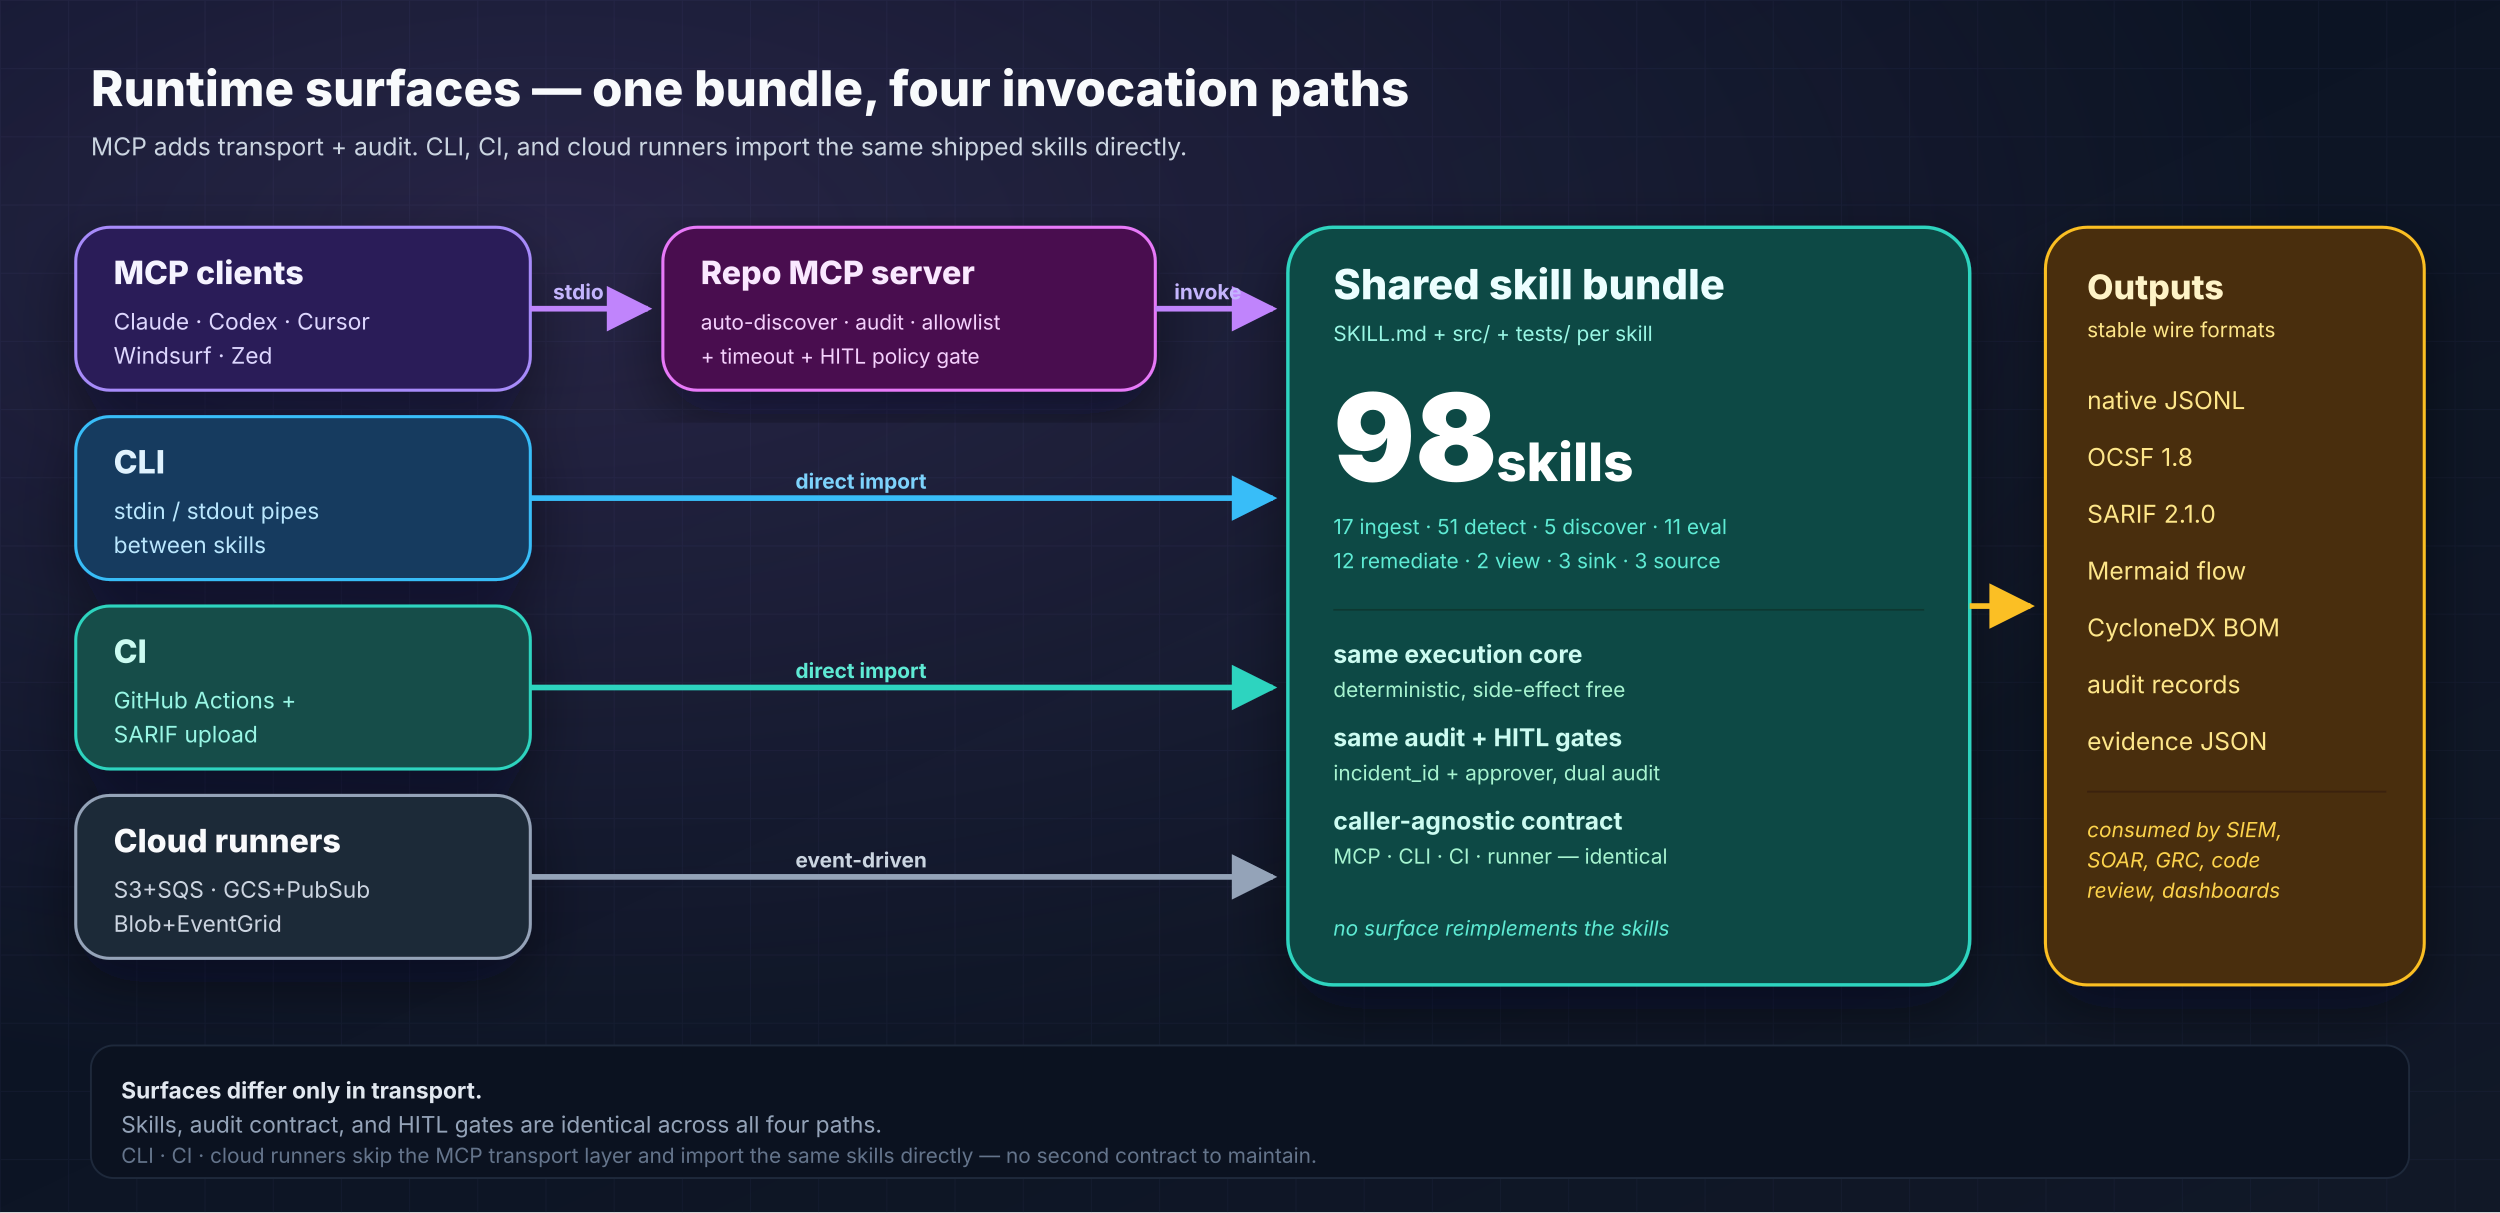
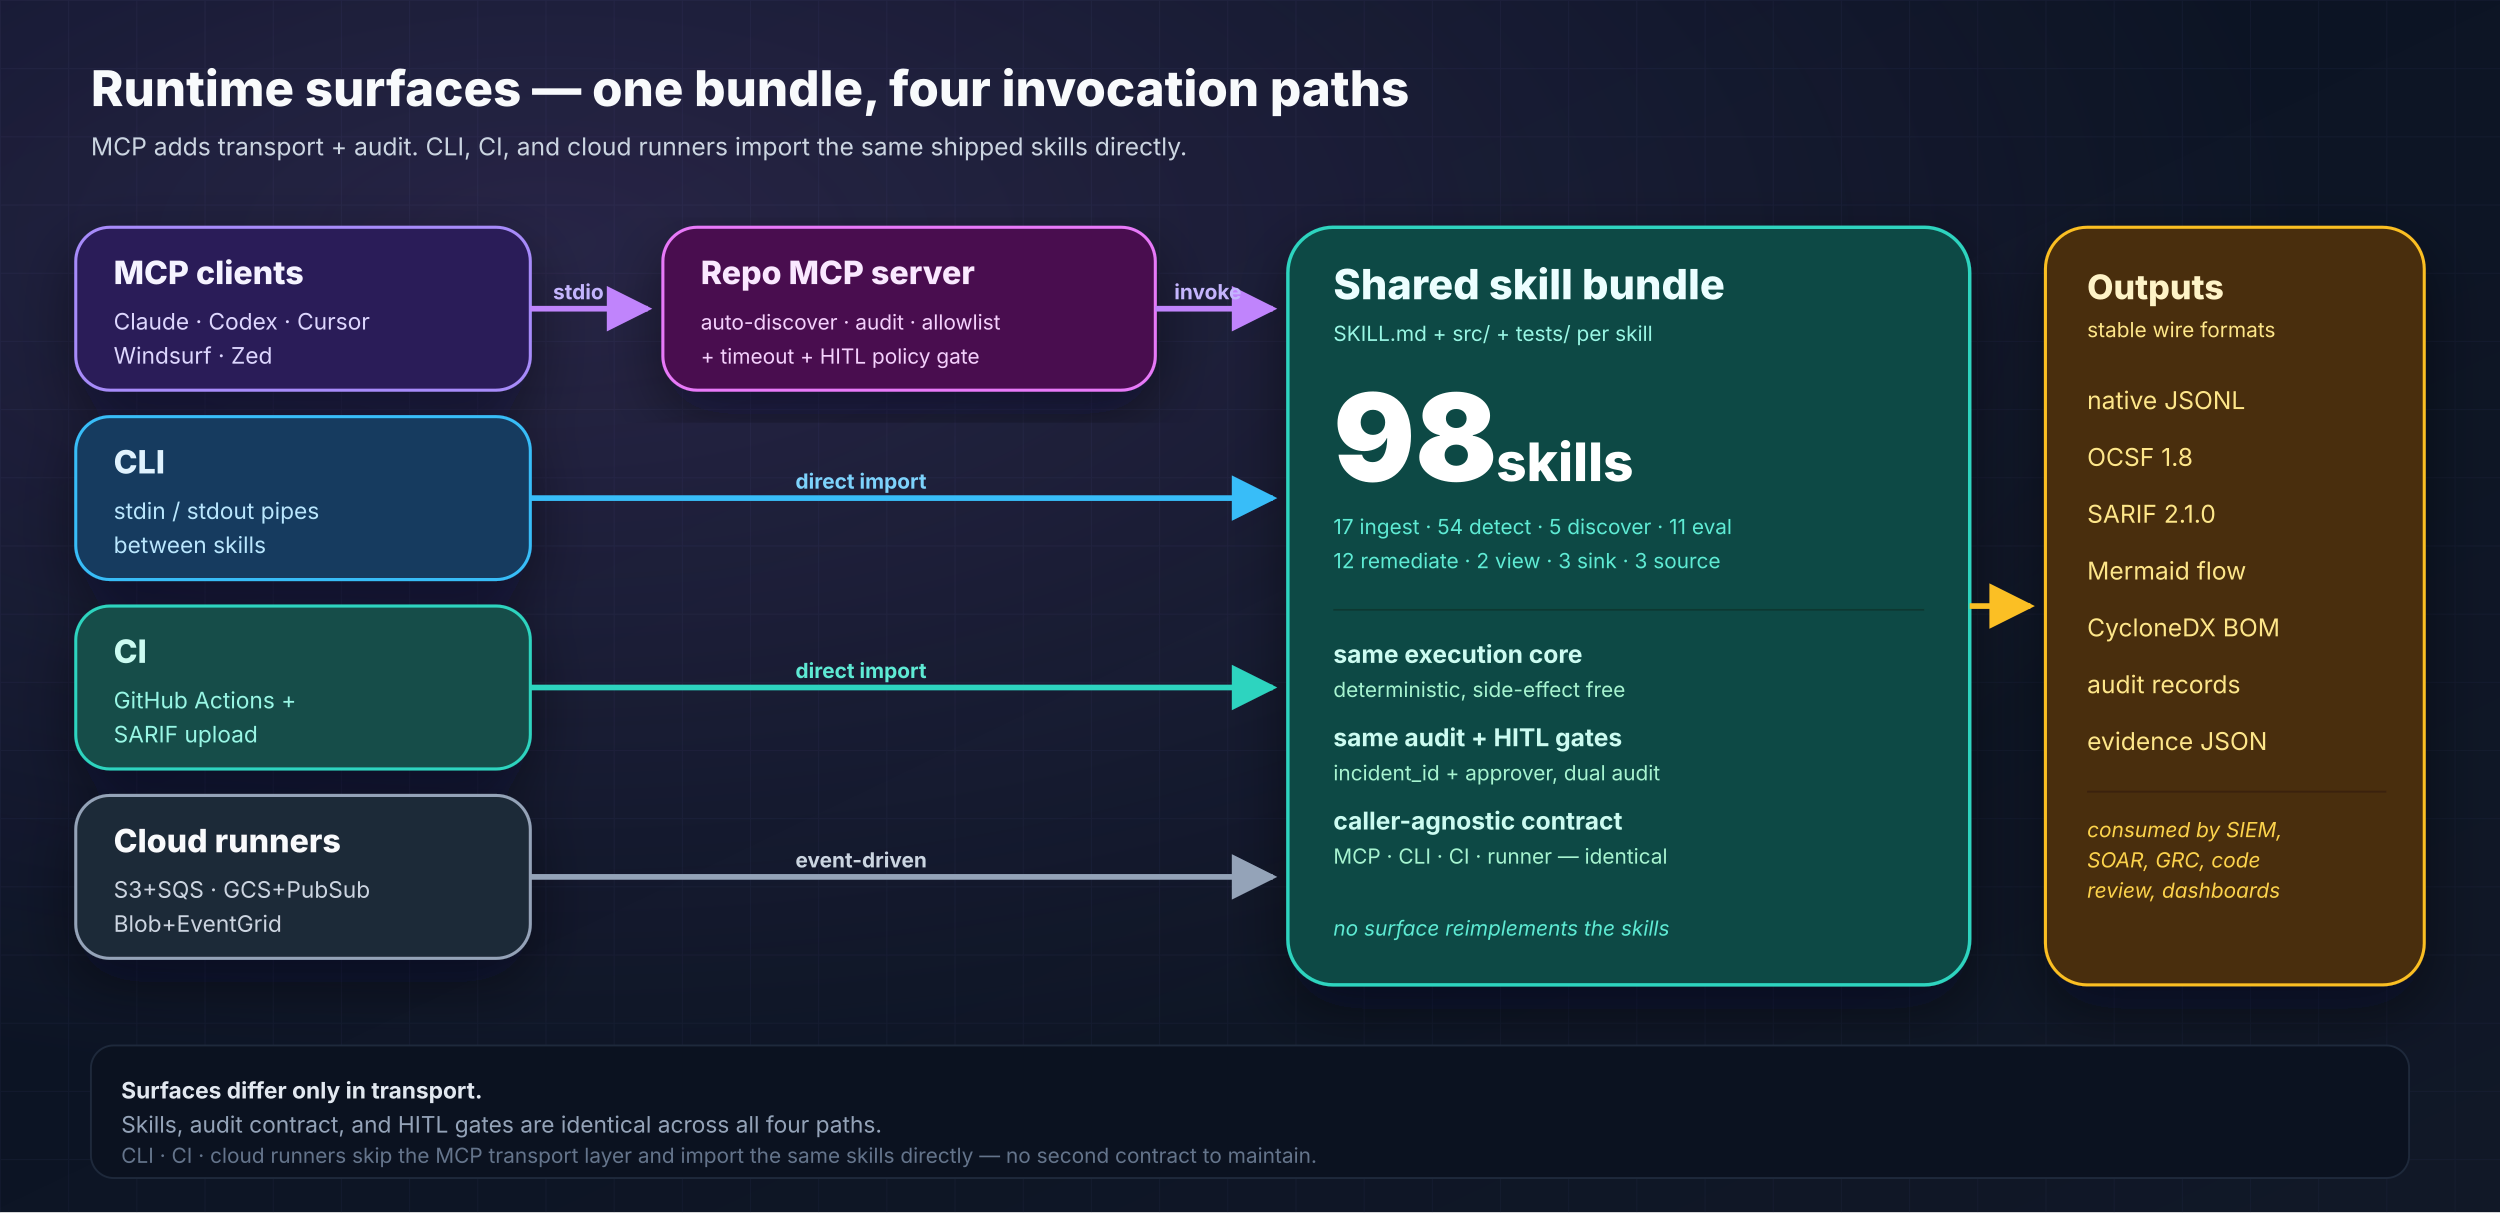
<svg xmlns="http://www.w3.org/2000/svg" width="1320" height="640" viewBox="0 0 1320 640" role="img" aria-labelledby="runtime-title runtime-desc">
  <defs>
    <linearGradient id="bg" x1="0" y1="0" x2="1" y2="1">
      <stop offset="0%" stop-color="#081122" />
      <stop offset="100%" stop-color="#111827" />
    </linearGradient>
    <radialGradient id="glow" cx="22%" cy="20%" r="70%">
      <stop offset="0%" stop-color="#c084fc" stop-opacity="0.16" />
      <stop offset="100%" stop-color="#c084fc" stop-opacity="0" />
    </radialGradient>
    <pattern id="grid" x="0" y="0" width="36" height="36" patternUnits="userSpaceOnUse">
      <path d="M36 0H0V36" fill="none" stroke="#1f2a44" stroke-opacity="0.3" stroke-width="1" />
    </pattern>
    <filter id="shadow" x="-20%" y="-20%" width="140%" height="140%">
      <feDropShadow dx="0" dy="12" stdDeviation="16" flood-color="#020617" flood-opacity="0.45" />
    </filter>
    <marker id="arrowPurple" viewBox="0 0 10 10" refX="9" refY="5" markerWidth="8" markerHeight="8" orient="auto">
      <path d="M0 0L10 5L0 10z" fill="#c084fc" />
    </marker>
    <marker id="arrowSky" viewBox="0 0 10 10" refX="9" refY="5" markerWidth="8" markerHeight="8" orient="auto">
      <path d="M0 0L10 5L0 10z" fill="#38bdf8" />
    </marker>
    <marker id="arrowTeal" viewBox="0 0 10 10" refX="9" refY="5" markerWidth="8" markerHeight="8" orient="auto">
      <path d="M0 0L10 5L0 10z" fill="#2dd4bf" />
    </marker>
    <marker id="arrowSlate" viewBox="0 0 10 10" refX="9" refY="5" markerWidth="8" markerHeight="8" orient="auto">
      <path d="M0 0L10 5L0 10z" fill="#94a3b8" />
    </marker>
    <marker id="arrowAmber" viewBox="0 0 10 10" refX="9" refY="5" markerWidth="8" markerHeight="8" orient="auto">
      <path d="M0 0L10 5L0 10z" fill="#fbbf24" />
    </marker>
  </defs>
  <rect width="1320" height="640" fill="url(#bg)" />
  <rect width="1320" height="640" fill="url(#grid)" />
  <rect width="1320" height="640" fill="url(#glow)" />
  <g font-family="Inter, Arial, sans-serif">
    <text x="48" y="56" font-size="26" font-weight="800" fill="#f8fafc">Runtime surfaces — one bundle, four invocation paths</text>
    <text x="48" y="82" font-size="13" fill="#cbd5e1">MCP adds transport + audit. CLI, CI, and cloud runners import the same shipped skills directly.</text>
    <g filter="url(#shadow)">
      <rect x="40" y="120" width="240" height="86" rx="18" fill="#2b1d59" stroke="#a78bfa" stroke-width="1.6" />
      <text x="60" y="150" font-size="17" font-weight="800" fill="#f5f3ff">MCP clients</text>
      <text x="60" y="174" font-size="12" fill="#ddd6fe">Claude · Codex · Cursor</text>
      <text x="60" y="192" font-size="12" fill="#ddd6fe">Windsurf · Zed</text>
      <rect x="40" y="220" width="240" height="86" rx="18" fill="#123b5f" stroke="#38bdf8" stroke-width="1.6" />
      <text x="60" y="250" font-size="17" font-weight="800" fill="#e0f2fe">CLI</text>
      <text x="60" y="274" font-size="12" fill="#bae6fd">stdin / stdout pipes</text>
      <text x="60" y="292" font-size="12" fill="#bae6fd">between skills</text>
      <rect x="40" y="320" width="240" height="86" rx="18" fill="#134e4a" stroke="#2dd4bf" stroke-width="1.6" />
      <text x="60" y="350" font-size="17" font-weight="800" fill="#ccfbf1">CI</text>
      <text x="60" y="374" font-size="12" fill="#99f6e4">GitHub Actions +</text>
      <text x="60" y="392" font-size="12" fill="#99f6e4">SARIF upload</text>
      <rect x="40" y="420" width="240" height="86" rx="18" fill="#1f2937" stroke="#94a3b8" stroke-width="1.6" />
      <text x="60" y="450" font-size="17" font-weight="800" fill="#f8fafc">Cloud runners</text>
      <text x="60" y="474" font-size="12" fill="#cbd5e1">S3+SQS · GCS+PubSub</text>
      <text x="60" y="492" font-size="12" fill="#cbd5e1">Blob+EventGrid</text>
    </g>
    <g filter="url(#shadow)">
      <rect x="350" y="120" width="260" height="86" rx="18" fill="#4a114f" stroke="#e879f9" stroke-width="1.6" />
      <text x="370" y="150" font-size="17" font-weight="800" fill="#fae8ff">Repo MCP server</text>
      <text x="370" y="174" font-size="11" fill="#f5d0fe">auto-discover · audit · allowlist</text>
      <text x="370" y="192" font-size="11" fill="#f5d0fe">+ timeout + HITL policy gate</text>
    </g>
    <g filter="url(#shadow)">
      <rect x="680" y="120" width="360" height="400" rx="24" fill="#0b4a44" stroke="#2dd4bf" stroke-width="1.8" />
      <text x="704" y="158" font-size="22" font-weight="800" fill="#ecfeff">Shared skill bundle</text>
      <text x="704" y="180" font-size="11" fill="#99f6e4">SKILL.md + src/ + tests/ per skill</text>
      <text x="704" y="254" font-size="64" font-weight="900" fill="#ffffff">98</text>
      <text x="790" y="254" font-size="28" font-weight="800" fill="#ffffff">skills</text>
-       <text x="704" y="282" font-size="11" fill="#5eead4">17 ingest · 51 detect · 5 discover · 11 eval</text>
+       <text x="704" y="282" font-size="11" fill="#5eead4">17 ingest · 54 detect · 5 discover · 11 eval</text>
      <text x="704" y="300" font-size="11" fill="#5eead4">12 remediate · 2 view · 3 sink · 3 source</text>
      <line x1="704" y1="322" x2="1016" y2="322" stroke="#0d3833" stroke-width="1" />
      <text x="704" y="350" font-size="13" font-weight="700" fill="#ccfbf1">same execution core</text>
      <text x="704" y="368" font-size="11" fill="#a7f3d0">deterministic, side-effect free</text>
      <text x="704" y="394" font-size="13" font-weight="700" fill="#ccfbf1">same audit + HITL gates</text>
      <text x="704" y="412" font-size="11" fill="#a7f3d0">incident_id + approver, dual audit</text>
      <text x="704" y="438" font-size="13" font-weight="700" fill="#ccfbf1">caller-agnostic contract</text>
      <text x="704" y="456" font-size="11" fill="#a7f3d0">MCP · CLI · CI · runner — identical</text>
      <text x="704" y="494" font-size="11" font-style="italic" fill="#5eead4">no surface reimplements the skills</text>
    </g>
    <g filter="url(#shadow)">
      <rect x="1080" y="120" width="200" height="400" rx="22" fill="#4a2d09" stroke="#fbbf24" stroke-width="1.6" />
      <text x="1102" y="158" font-size="18" font-weight="800" fill="#fef3c7">Outputs</text>
      <text x="1102" y="178" font-size="11" fill="#fde68a">stable wire formats</text>
      <g font-size="13" fill="#fde68a">
        <text x="1102" y="216">native JSONL</text>
        <text x="1102" y="246">OCSF 1.8</text>
        <text x="1102" y="276">SARIF 2.1.0</text>
        <text x="1102" y="306">Mermaid flow</text>
        <text x="1102" y="336">CycloneDX BOM</text>
        <text x="1102" y="366">audit records</text>
        <text x="1102" y="396">evidence JSON</text>
      </g>
      <line x1="1102" y1="418" x2="1260" y2="418" stroke="#3a2207" />
      <text x="1102" y="442" font-size="11" font-style="italic" fill="#fcd34d">consumed by SIEM,</text>
      <text x="1102" y="458" font-size="11" font-style="italic" fill="#fcd34d">SOAR, GRC, code</text>
      <text x="1102" y="474" font-size="11" font-style="italic" fill="#fcd34d">review, dashboards</text>
    </g>
    <path d="M280 163 H 342" stroke="#c084fc" stroke-width="3" fill="none" marker-end="url(#arrowPurple)" />
    <text x="292" y="158" font-size="11" font-weight="700" fill="#c4b5fd">stdio</text>
    <path d="M610 163 H 672" stroke="#c084fc" stroke-width="3" fill="none" marker-end="url(#arrowPurple)" />
    <text x="620" y="158" font-size="11" font-weight="700" fill="#c4b5fd">invoke</text>
    <path d="M280 263 H 672" stroke="#38bdf8" stroke-width="3" fill="none" marker-end="url(#arrowSky)" />
    <text x="420" y="258" font-size="11" font-weight="700" fill="#7dd3fc">direct import</text>
    <path d="M280 363 H 672" stroke="#2dd4bf" stroke-width="3" fill="none" marker-end="url(#arrowTeal)" />
    <text x="420" y="358" font-size="11" font-weight="700" fill="#5eead4">direct import</text>
    <path d="M280 463 H 672" stroke="#94a3b8" stroke-width="3" fill="none" marker-end="url(#arrowSlate)" />
    <text x="420" y="458" font-size="11" font-weight="700" fill="#cbd5e1">event-driven</text>
    <path d="M1040 320 H 1072" stroke="#fbbf24" stroke-width="3" fill="none" marker-end="url(#arrowAmber)" />
    <rect x="48" y="552" width="1224" height="70" rx="12" fill="#0b1220" stroke="#1e293b" stroke-width="1" />
    <text x="64" y="580" font-size="12" font-weight="700" fill="#e2e8f0">Surfaces differ only in transport.</text>
    <text x="64" y="598" font-size="12" fill="#94a3b8">Skills, audit contract, and HITL gates are identical across all four paths.</text>
    <text x="64" y="614" font-size="11" fill="#64748b">CLI · CI · cloud runners skip the MCP transport layer and import the same skills directly — no second contract to maintain.</text>
  </g>
</svg>
